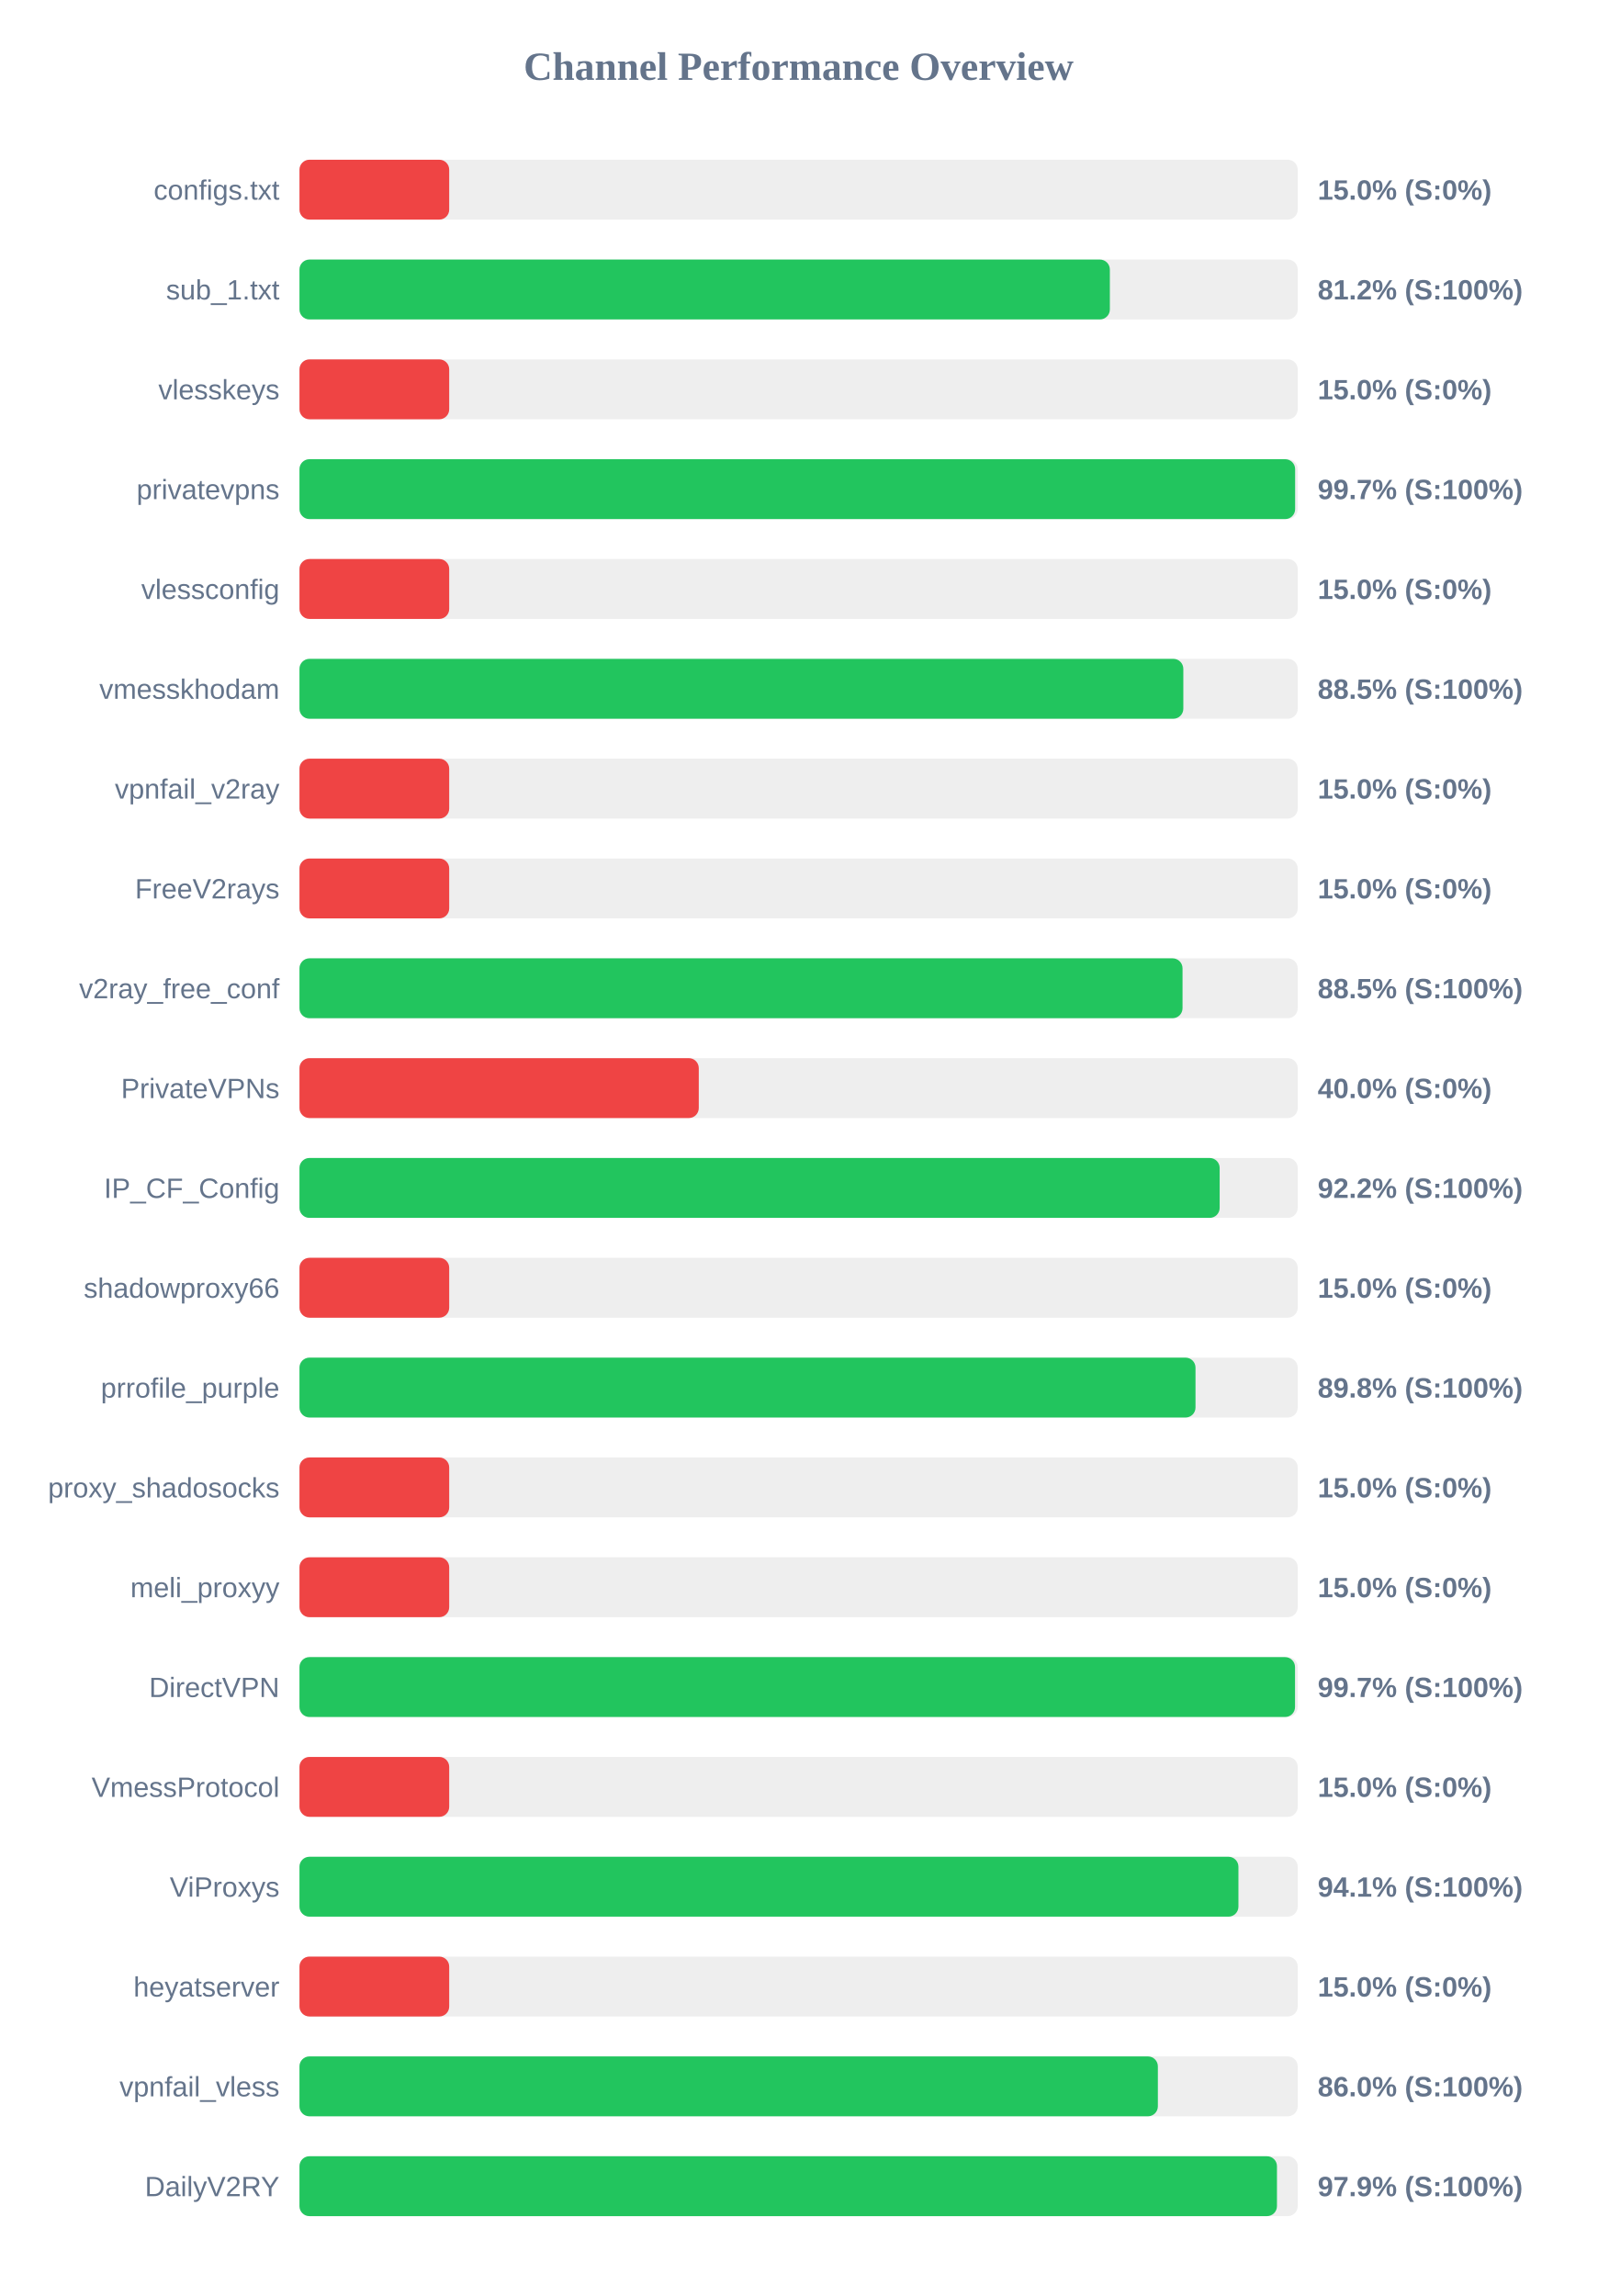
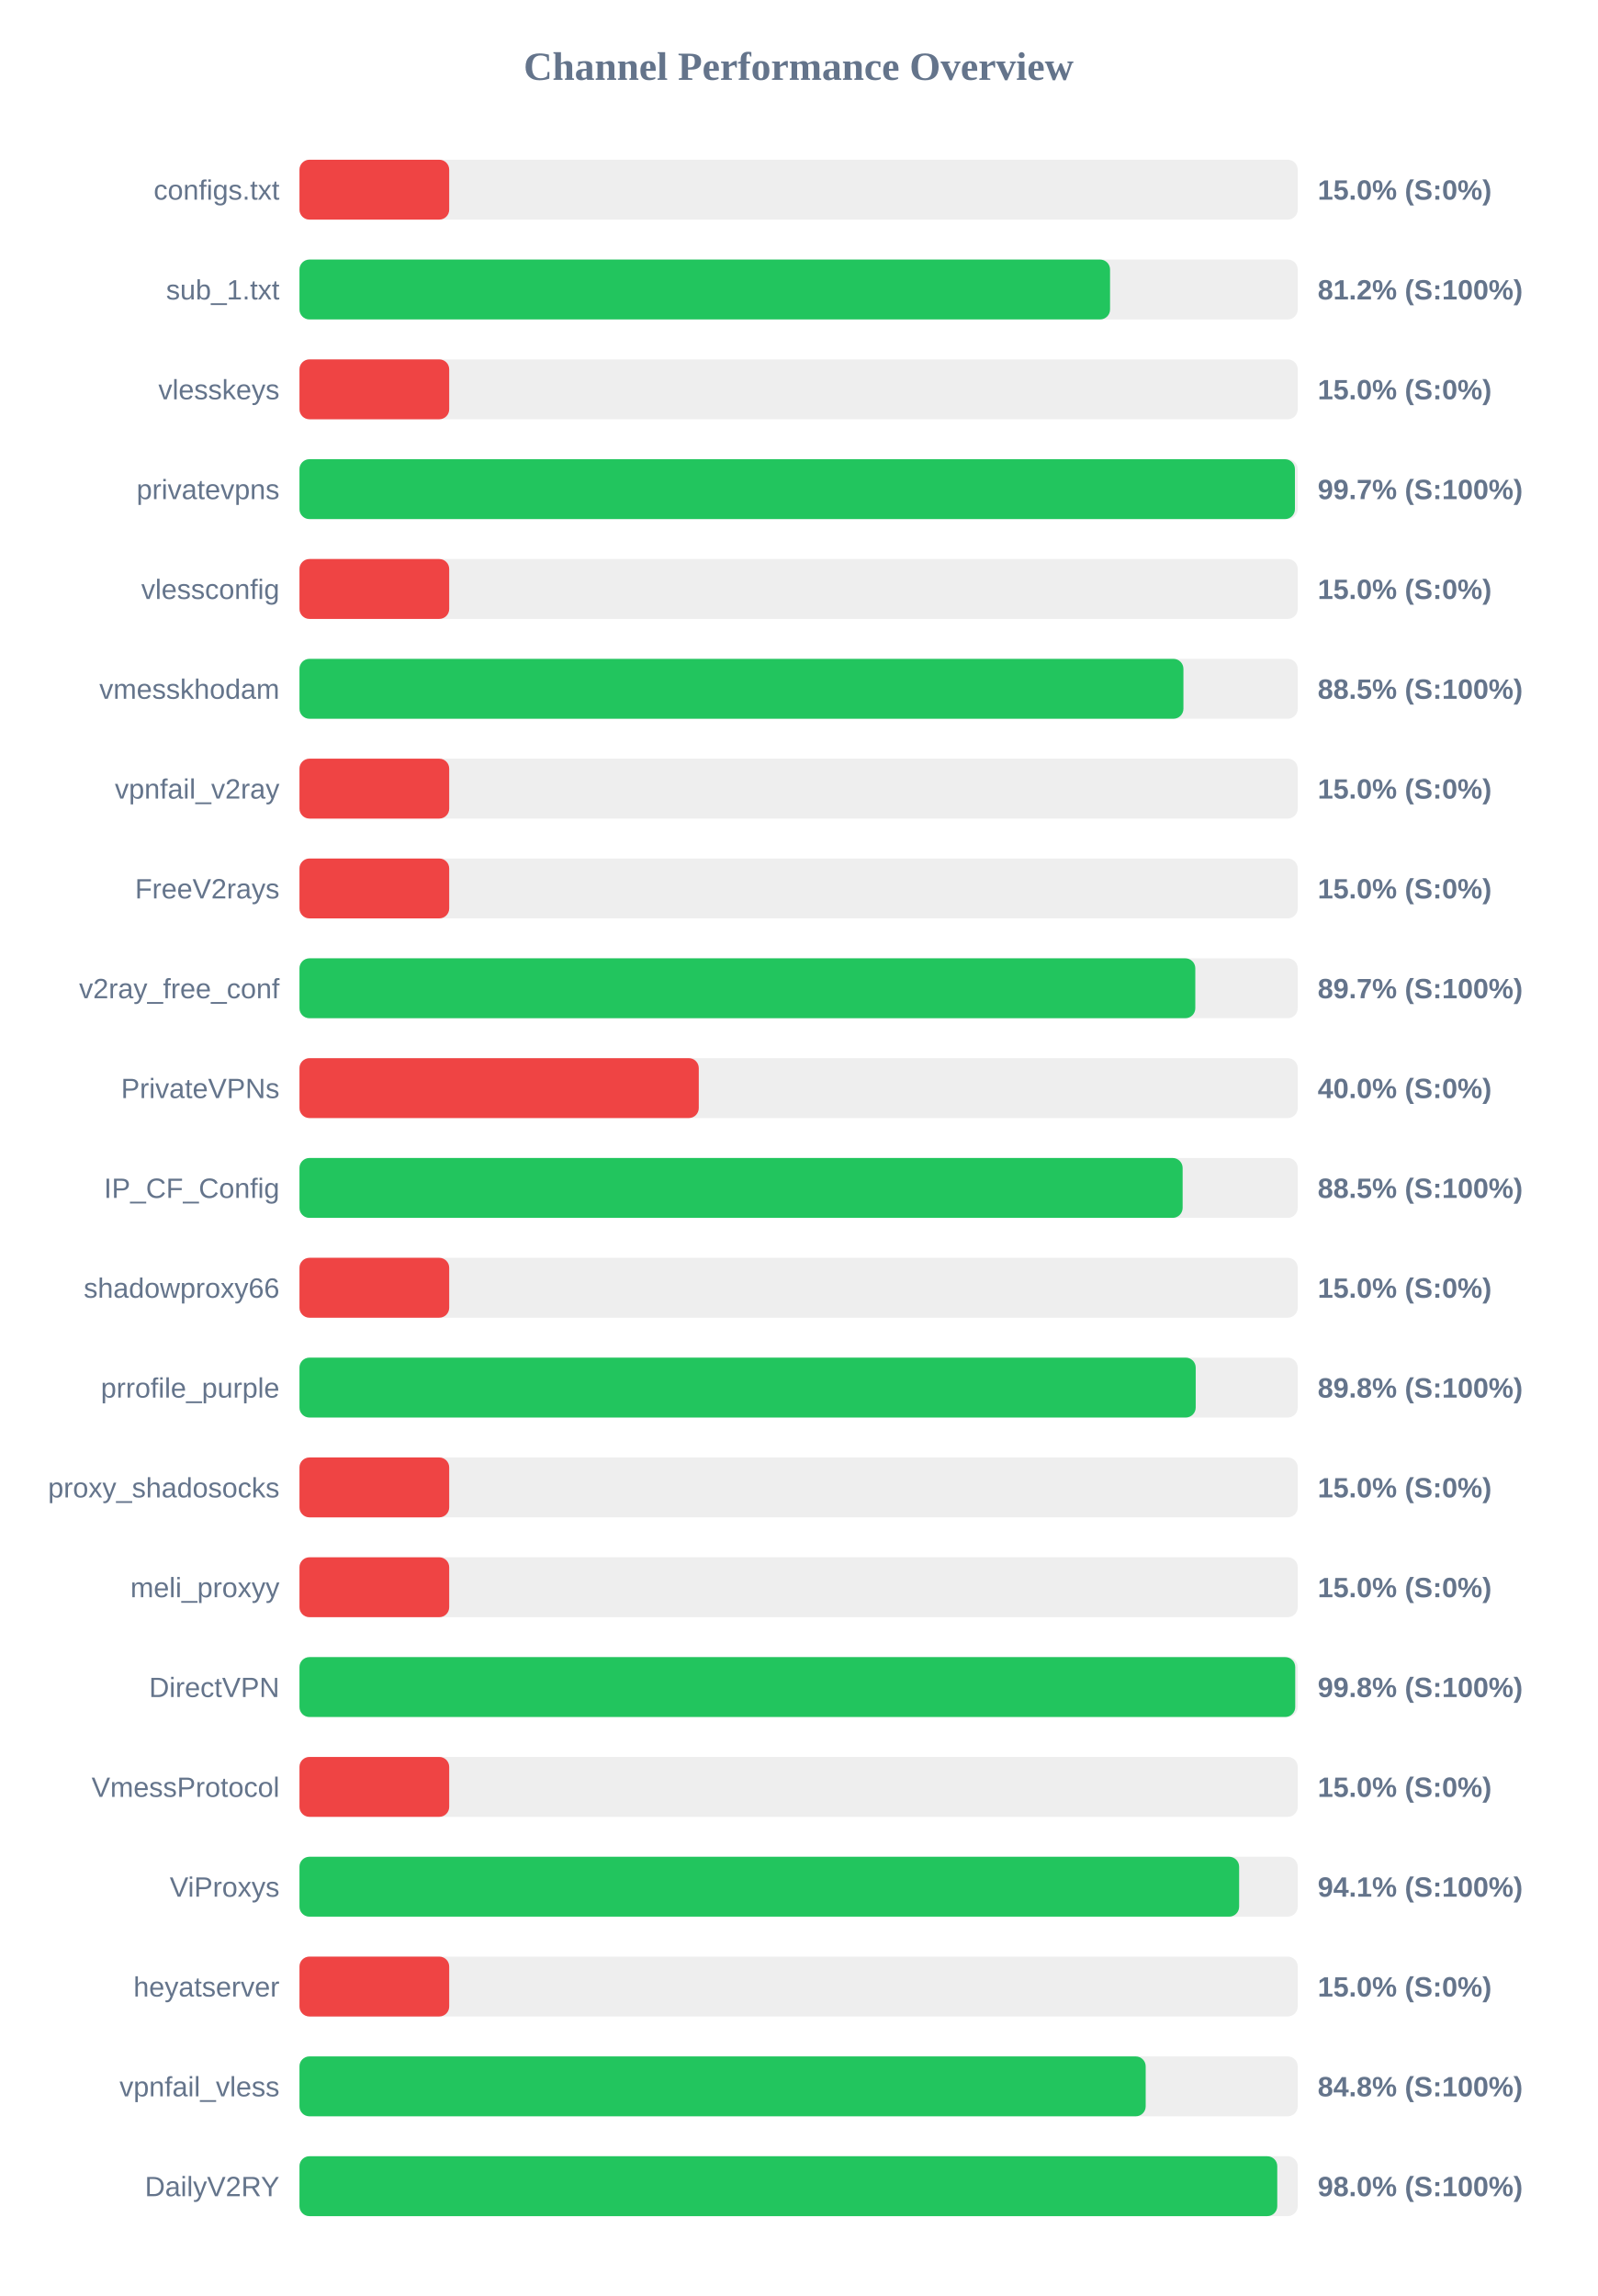
<svg xmlns="http://www.w3.org/2000/svg" width="800" height="1150" version="1.1">
  <style>
        .row { font: 14px Arial; fill: #64748b; }
        .score { font: bold 14px Arial; fill: #64748b; }
    </style>
  <text x="400" y="40" text-anchor="middle" font-size="20px" font-weight="bold" fill="#64748b">Channel Performance Overview</text>
  <rect x="150" y="80" width="500" height="30" fill="#eee" rx="5" />
  <rect x="150" y="80" width="75.0" height="30" fill="#ef4444" rx="5" />
  <text x="140" y="100" text-anchor="end" class="row">configs.txt</text>
  <text x="660" y="100" text-anchor="start" class="score">15.0% (S:0%)</text>
  <rect x="150" y="130" width="500" height="30" fill="#eee" rx="5" />
-   <rect x="150" y="130" width="405.9" height="30" fill="#22c55e" rx="5" />
+   <rect x="150" y="130" width="406.0" height="30" fill="#22c55e" rx="5" />
  <text x="140" y="150" text-anchor="end" class="row">sub_1.txt</text>
  <text x="660" y="150" text-anchor="start" class="score">81.2% (S:100%)</text>
  <rect x="150" y="180" width="500" height="30" fill="#eee" rx="5" />
  <rect x="150" y="180" width="75.0" height="30" fill="#ef4444" rx="5" />
  <text x="140" y="200" text-anchor="end" class="row">vlesskeys</text>
  <text x="660" y="200" text-anchor="start" class="score">15.0% (S:0%)</text>
  <rect x="150" y="230" width="500" height="30" fill="#eee" rx="5" />
-   <rect x="150" y="230" width="498.7" height="30" fill="#22c55e" rx="5" />
+   <rect x="150" y="230" width="498.6" height="30" fill="#22c55e" rx="5" />
  <text x="140" y="250" text-anchor="end" class="row">privatevpns</text>
  <text x="660" y="250" text-anchor="start" class="score">99.7% (S:100%)</text>
  <rect x="150" y="280" width="500" height="30" fill="#eee" rx="5" />
  <rect x="150" y="280" width="75.0" height="30" fill="#ef4444" rx="5" />
  <text x="140" y="300" text-anchor="end" class="row">vlessconfig</text>
  <text x="660" y="300" text-anchor="start" class="score">15.0% (S:0%)</text>
  <rect x="150" y="330" width="500" height="30" fill="#eee" rx="5" />
-   <rect x="150" y="330" width="442.7" height="30" fill="#22c55e" rx="5" />
+   <rect x="150" y="330" width="442.75" height="30" fill="#22c55e" rx="5" />
  <text x="140" y="350" text-anchor="end" class="row">vmesskhodam</text>
  <text x="660" y="350" text-anchor="start" class="score">88.5% (S:100%)</text>
  <rect x="150" y="380" width="500" height="30" fill="#eee" rx="5" />
  <rect x="150" y="380" width="75.0" height="30" fill="#ef4444" rx="5" />
  <text x="140" y="400" text-anchor="end" class="row">vpnfail_v2ray</text>
  <text x="660" y="400" text-anchor="start" class="score">15.0% (S:0%)</text>
  <rect x="150" y="430" width="500" height="30" fill="#eee" rx="5" />
  <rect x="150" y="430" width="75.0" height="30" fill="#ef4444" rx="5" />
  <text x="140" y="450" text-anchor="end" class="row">FreeV2rays</text>
  <text x="660" y="450" text-anchor="start" class="score">15.0% (S:0%)</text>
  <rect x="150" y="480" width="500" height="30" fill="#eee" rx="5" />
-   <rect x="150" y="480" width="442.3" height="30" fill="#22c55e" rx="5" />
+   <rect x="150" y="480" width="448.7" height="30" fill="#22c55e" rx="5" />
  <text x="140" y="500" text-anchor="end" class="row">v2ray_free_conf</text>
-   <text x="660" y="500" text-anchor="start" class="score">88.5% (S:100%)</text>
+   <text x="660" y="500" text-anchor="start" class="score">89.7% (S:100%)</text>
  <rect x="150" y="530" width="500" height="30" fill="#eee" rx="5" />
  <rect x="150" y="530" width="200.0" height="30" fill="#ef4444" rx="5" />
  <text x="140" y="550" text-anchor="end" class="row">PrivateVPNs</text>
  <text x="660" y="550" text-anchor="start" class="score">40.0% (S:0%)</text>
  <rect x="150" y="580" width="500" height="30" fill="#eee" rx="5" />
-   <rect x="150" y="580" width="460.9" height="30" fill="#22c55e" rx="5" />
+   <rect x="150" y="580" width="442.35" height="30" fill="#22c55e" rx="5" />
  <text x="140" y="600" text-anchor="end" class="row">IP_CF_Config</text>
-   <text x="660" y="600" text-anchor="start" class="score">92.2% (S:100%)</text>
+   <text x="660" y="600" text-anchor="start" class="score">88.5% (S:100%)</text>
  <rect x="150" y="630" width="500" height="30" fill="#eee" rx="5" />
  <rect x="150" y="630" width="75.0" height="30" fill="#ef4444" rx="5" />
  <text x="140" y="650" text-anchor="end" class="row">shadowproxy66</text>
  <text x="660" y="650" text-anchor="start" class="score">15.0% (S:0%)</text>
  <rect x="150" y="680" width="500" height="30" fill="#eee" rx="5" />
-   <rect x="150" y="680" width="448.8" height="30" fill="#22c55e" rx="5" />
+   <rect x="150" y="680" width="448.9" height="30" fill="#22c55e" rx="5" />
  <text x="140" y="700" text-anchor="end" class="row">prrofile_purple</text>
  <text x="660" y="700" text-anchor="start" class="score">89.8% (S:100%)</text>
  <rect x="150" y="730" width="500" height="30" fill="#eee" rx="5" />
  <rect x="150" y="730" width="75.0" height="30" fill="#ef4444" rx="5" />
  <text x="140" y="750" text-anchor="end" class="row">proxy_shadosocks</text>
  <text x="660" y="750" text-anchor="start" class="score">15.0% (S:0%)</text>
  <rect x="150" y="780" width="500" height="30" fill="#eee" rx="5" />
  <rect x="150" y="780" width="75.0" height="30" fill="#ef4444" rx="5" />
  <text x="140" y="800" text-anchor="end" class="row">meli_proxyy</text>
  <text x="660" y="800" text-anchor="start" class="score">15.0% (S:0%)</text>
  <rect x="150" y="830" width="500" height="30" fill="#eee" rx="5" />
-   <rect x="150" y="830" width="498.65" height="30" fill="#22c55e" rx="5" />
+   <rect x="150" y="830" width="498.75" height="30" fill="#22c55e" rx="5" />
  <text x="140" y="850" text-anchor="end" class="row">DirectVPN</text>
-   <text x="660" y="850" text-anchor="start" class="score">99.7% (S:100%)</text>
+   <text x="660" y="850" text-anchor="start" class="score">99.8% (S:100%)</text>
  <rect x="150" y="880" width="500" height="30" fill="#eee" rx="5" />
  <rect x="150" y="880" width="75.0" height="30" fill="#ef4444" rx="5" />
  <text x="140" y="900" text-anchor="end" class="row">VmessProtocol</text>
  <text x="660" y="900" text-anchor="start" class="score">15.0% (S:0%)</text>
  <rect x="150" y="930" width="500" height="30" fill="#eee" rx="5" />
-   <rect x="150" y="930" width="470.3" height="30" fill="#22c55e" rx="5" />
+   <rect x="150" y="930" width="470.65" height="30" fill="#22c55e" rx="5" />
  <text x="140" y="950" text-anchor="end" class="row">ViProxys</text>
  <text x="660" y="950" text-anchor="start" class="score">94.1% (S:100%)</text>
  <rect x="150" y="980" width="500" height="30" fill="#eee" rx="5" />
  <rect x="150" y="980" width="75.0" height="30" fill="#ef4444" rx="5" />
  <text x="140" y="1000" text-anchor="end" class="row">heyatserver</text>
  <text x="660" y="1000" text-anchor="start" class="score">15.0% (S:0%)</text>
  <rect x="150" y="1030" width="500" height="30" fill="#eee" rx="5" />
-   <rect x="150" y="1030" width="429.95" height="30" fill="#22c55e" rx="5" />
+   <rect x="150" y="1030" width="423.85" height="30" fill="#22c55e" rx="5" />
  <text x="140" y="1050" text-anchor="end" class="row">vpnfail_vless</text>
-   <text x="660" y="1050" text-anchor="start" class="score">86.0% (S:100%)</text>
+   <text x="660" y="1050" text-anchor="start" class="score">84.8% (S:100%)</text>
  <rect x="150" y="1080" width="500" height="30" fill="#eee" rx="5" />
-   <rect x="150" y="1080" width="489.6" height="30" fill="#22c55e" rx="5" />
+   <rect x="150" y="1080" width="489.75" height="30" fill="#22c55e" rx="5" />
  <text x="140" y="1100" text-anchor="end" class="row">DailyV2RY</text>
-   <text x="660" y="1100" text-anchor="start" class="score">97.9% (S:100%)</text>
+   <text x="660" y="1100" text-anchor="start" class="score">98.0% (S:100%)</text>
</svg>
